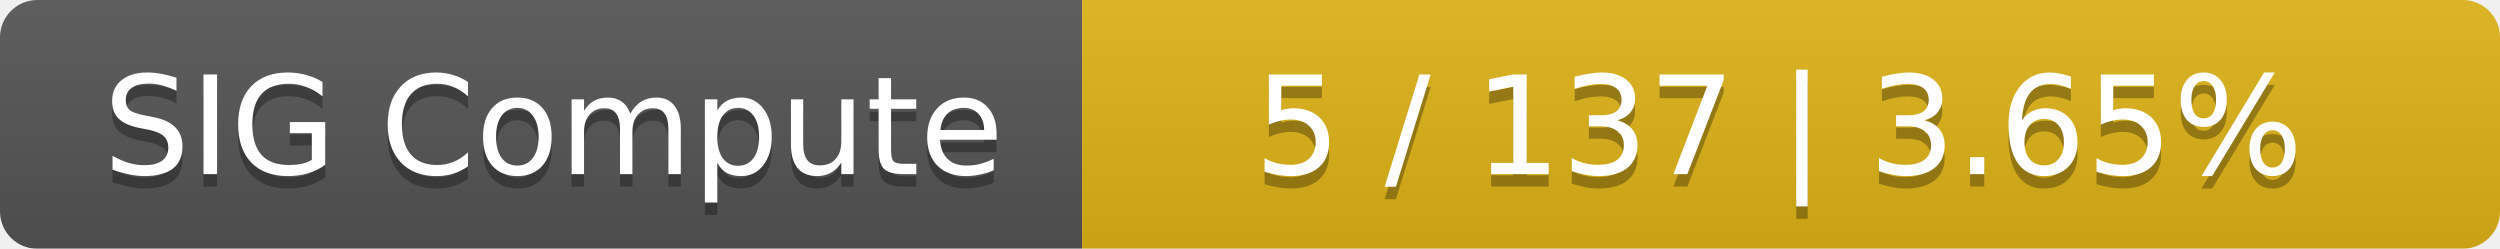
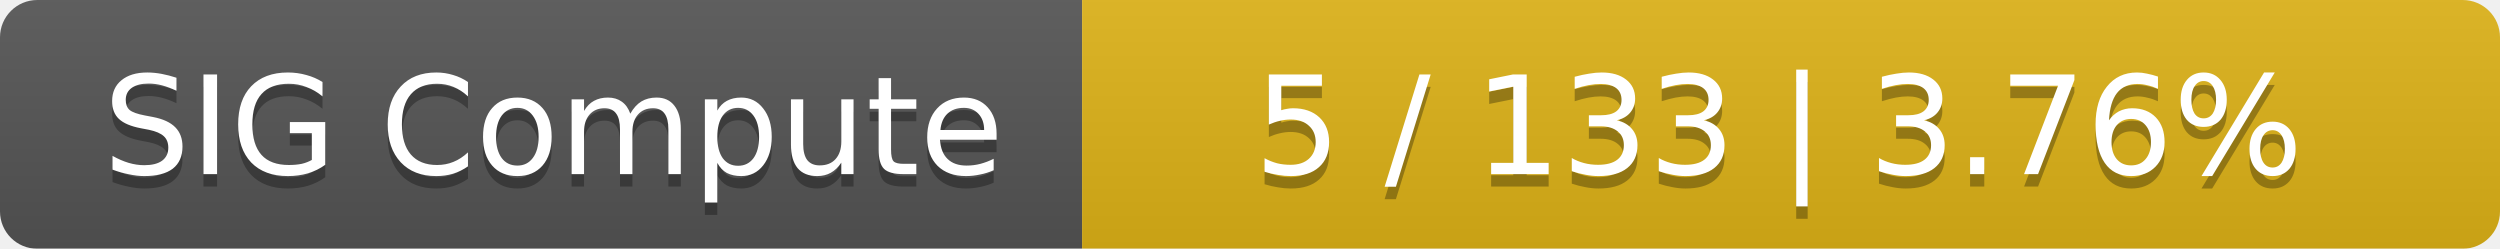
<svg xmlns="http://www.w3.org/2000/svg" width="201" height="20">
  <linearGradient id="smooth" x2="0" y2="100%">
    <stop offset="0" stop-color="#bbb" stop-opacity=".1" />
    <stop offset="1" stop-opacity=".1" />
  </linearGradient>
  <mask id="round">
    <rect width="201" height="20" rx="3" fill="#fff" />
  </mask>
  <g mask="url(#round)">
    <rect width="87" height="20" fill="#555" />
    <rect x="87" width="114" height="20" fill="#dfb317" />
    <rect width="201" height="20" fill="url(#smooth)" />
  </g>
  <g fill="#fff" text-anchor="middle" font-family="DejaVu Sans,Verdana,Geneva,sans-serif" font-size="11">
    <text x="44.5" y="15" fill="#010101" fill-opacity=".3">SIG Compute</text>
    <text x="44.5" y="14">SIG Compute</text>
-     <text x="143" y="15" fill="#010101" fill-opacity=".3">5 / 137    |    3.65%</text>
-     <text x="143" y="14">5 / 137    |    3.65%</text>
+     <text x="143" y="15" fill="#010101" fill-opacity=".3">5 / 133    |    3.76%</text>
+     <text x="143" y="14">5 / 133    |    3.76%</text>
  </g>
</svg>
